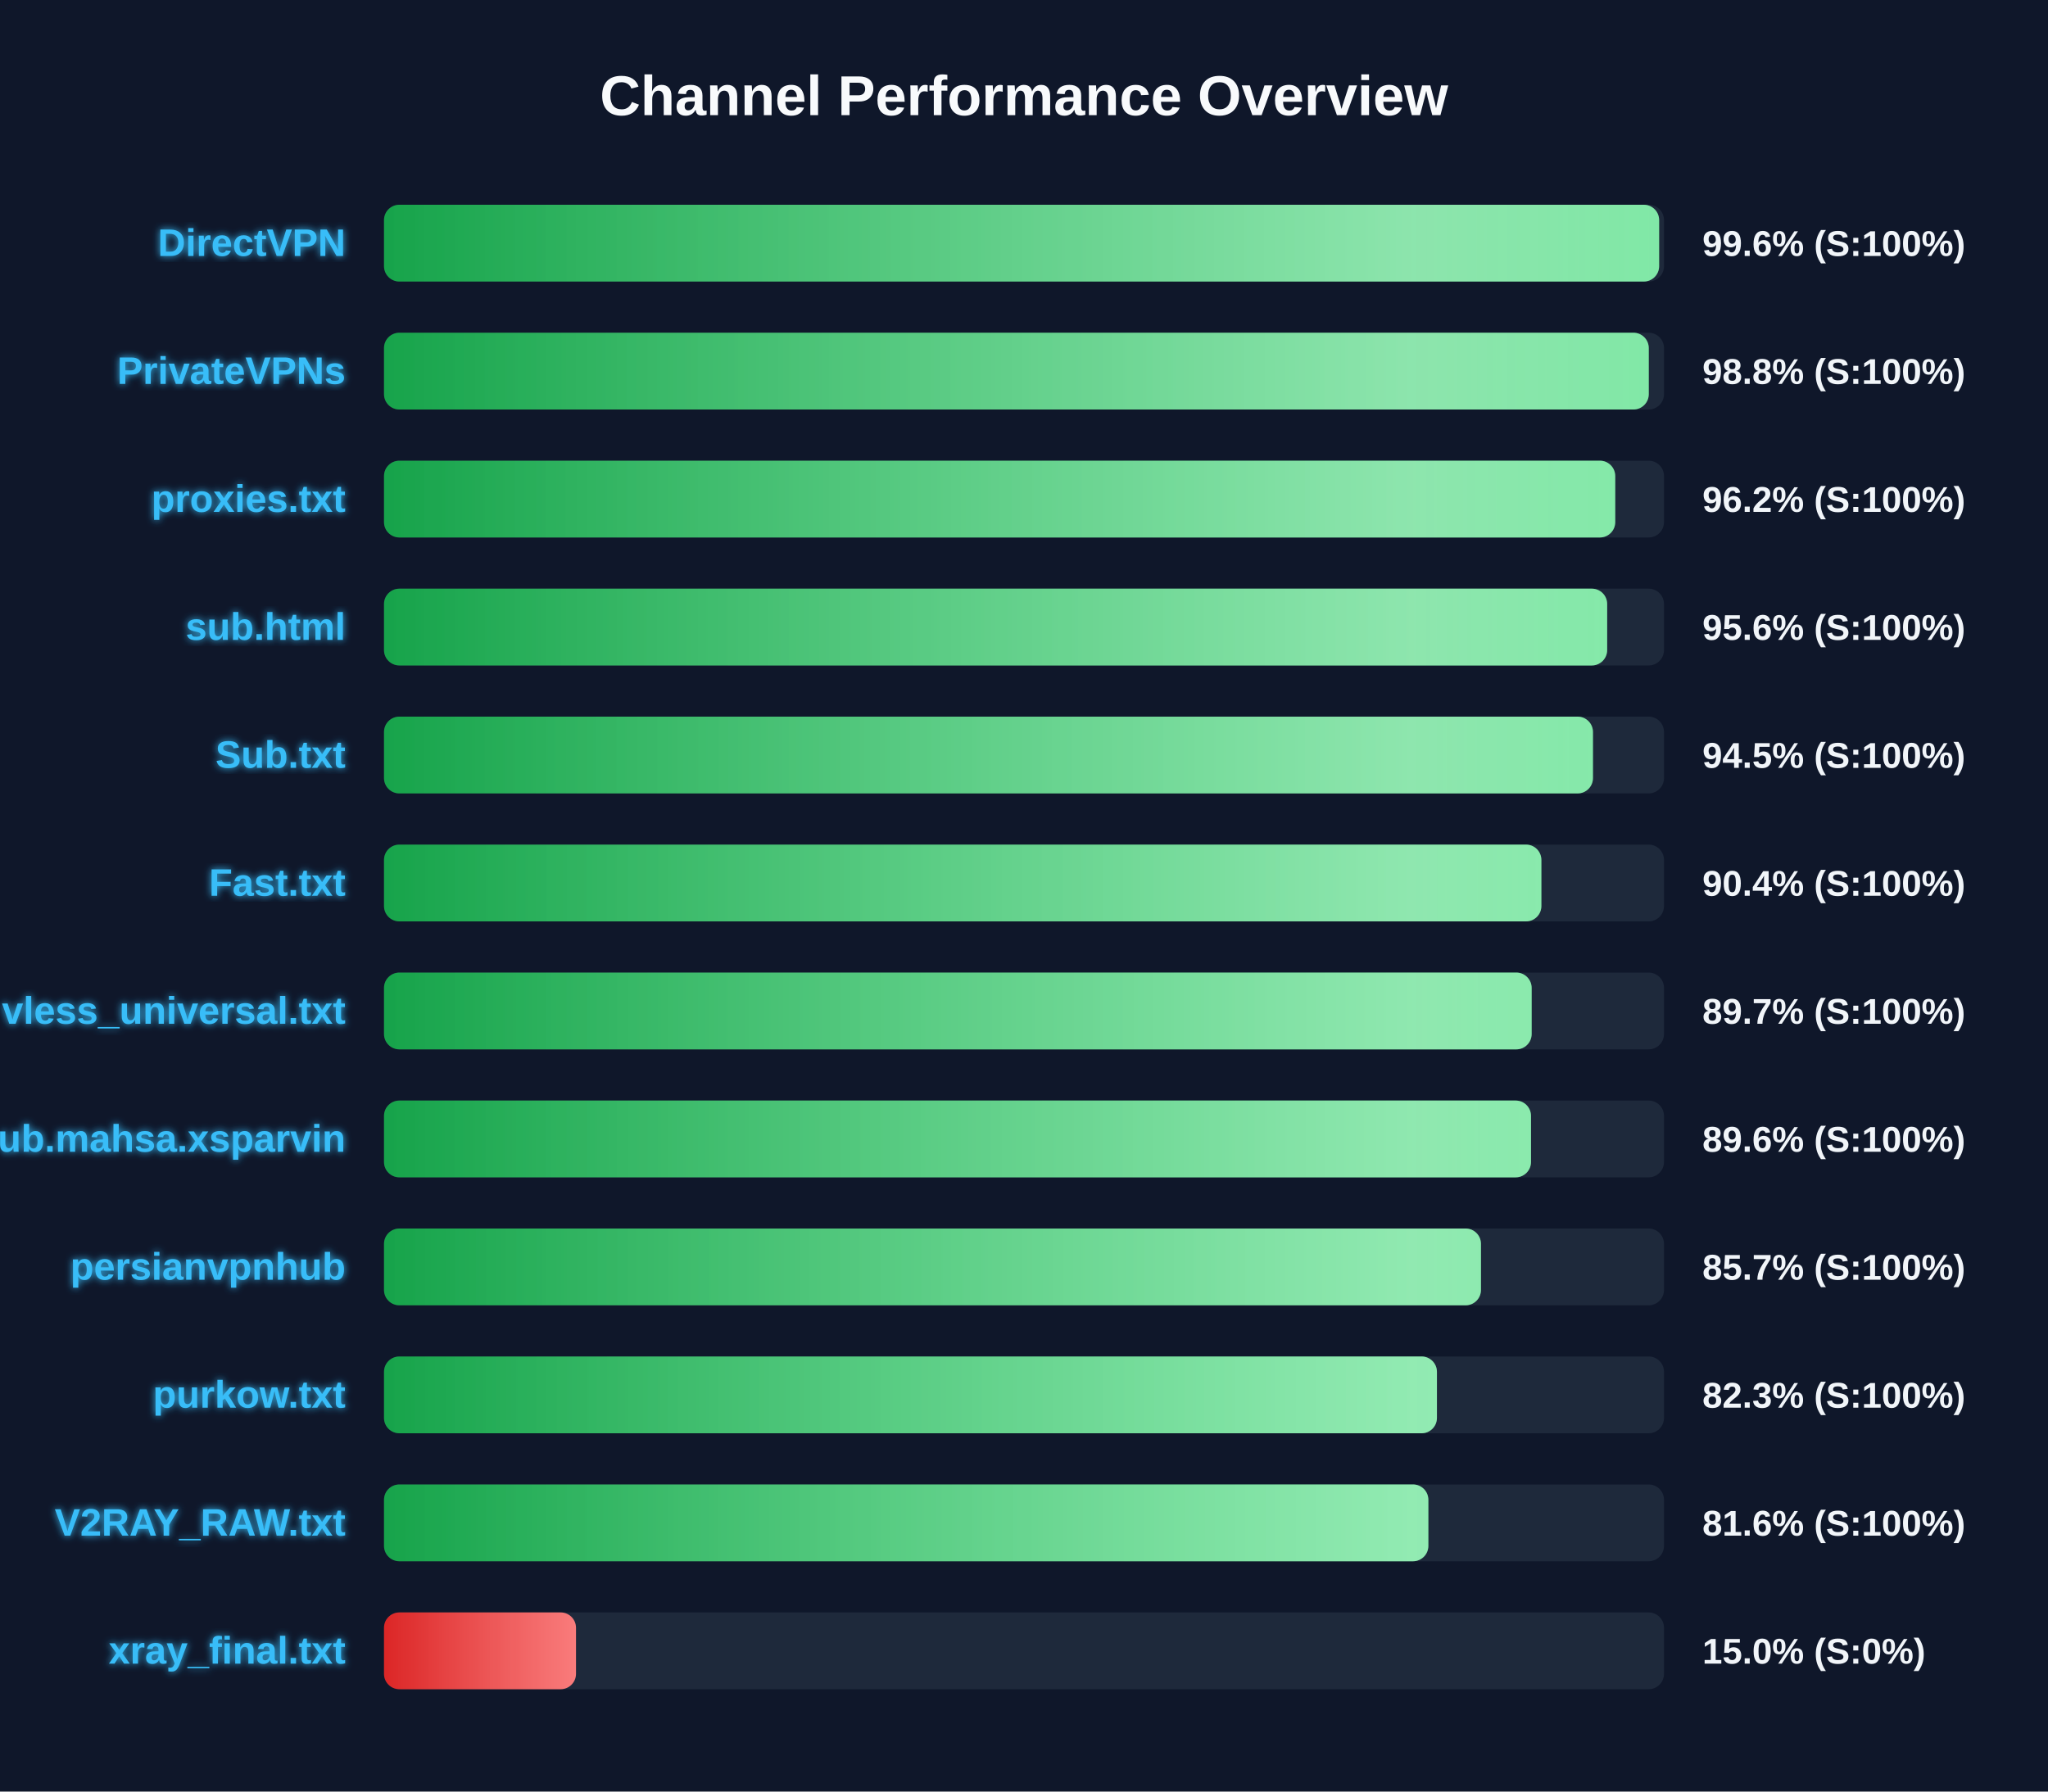
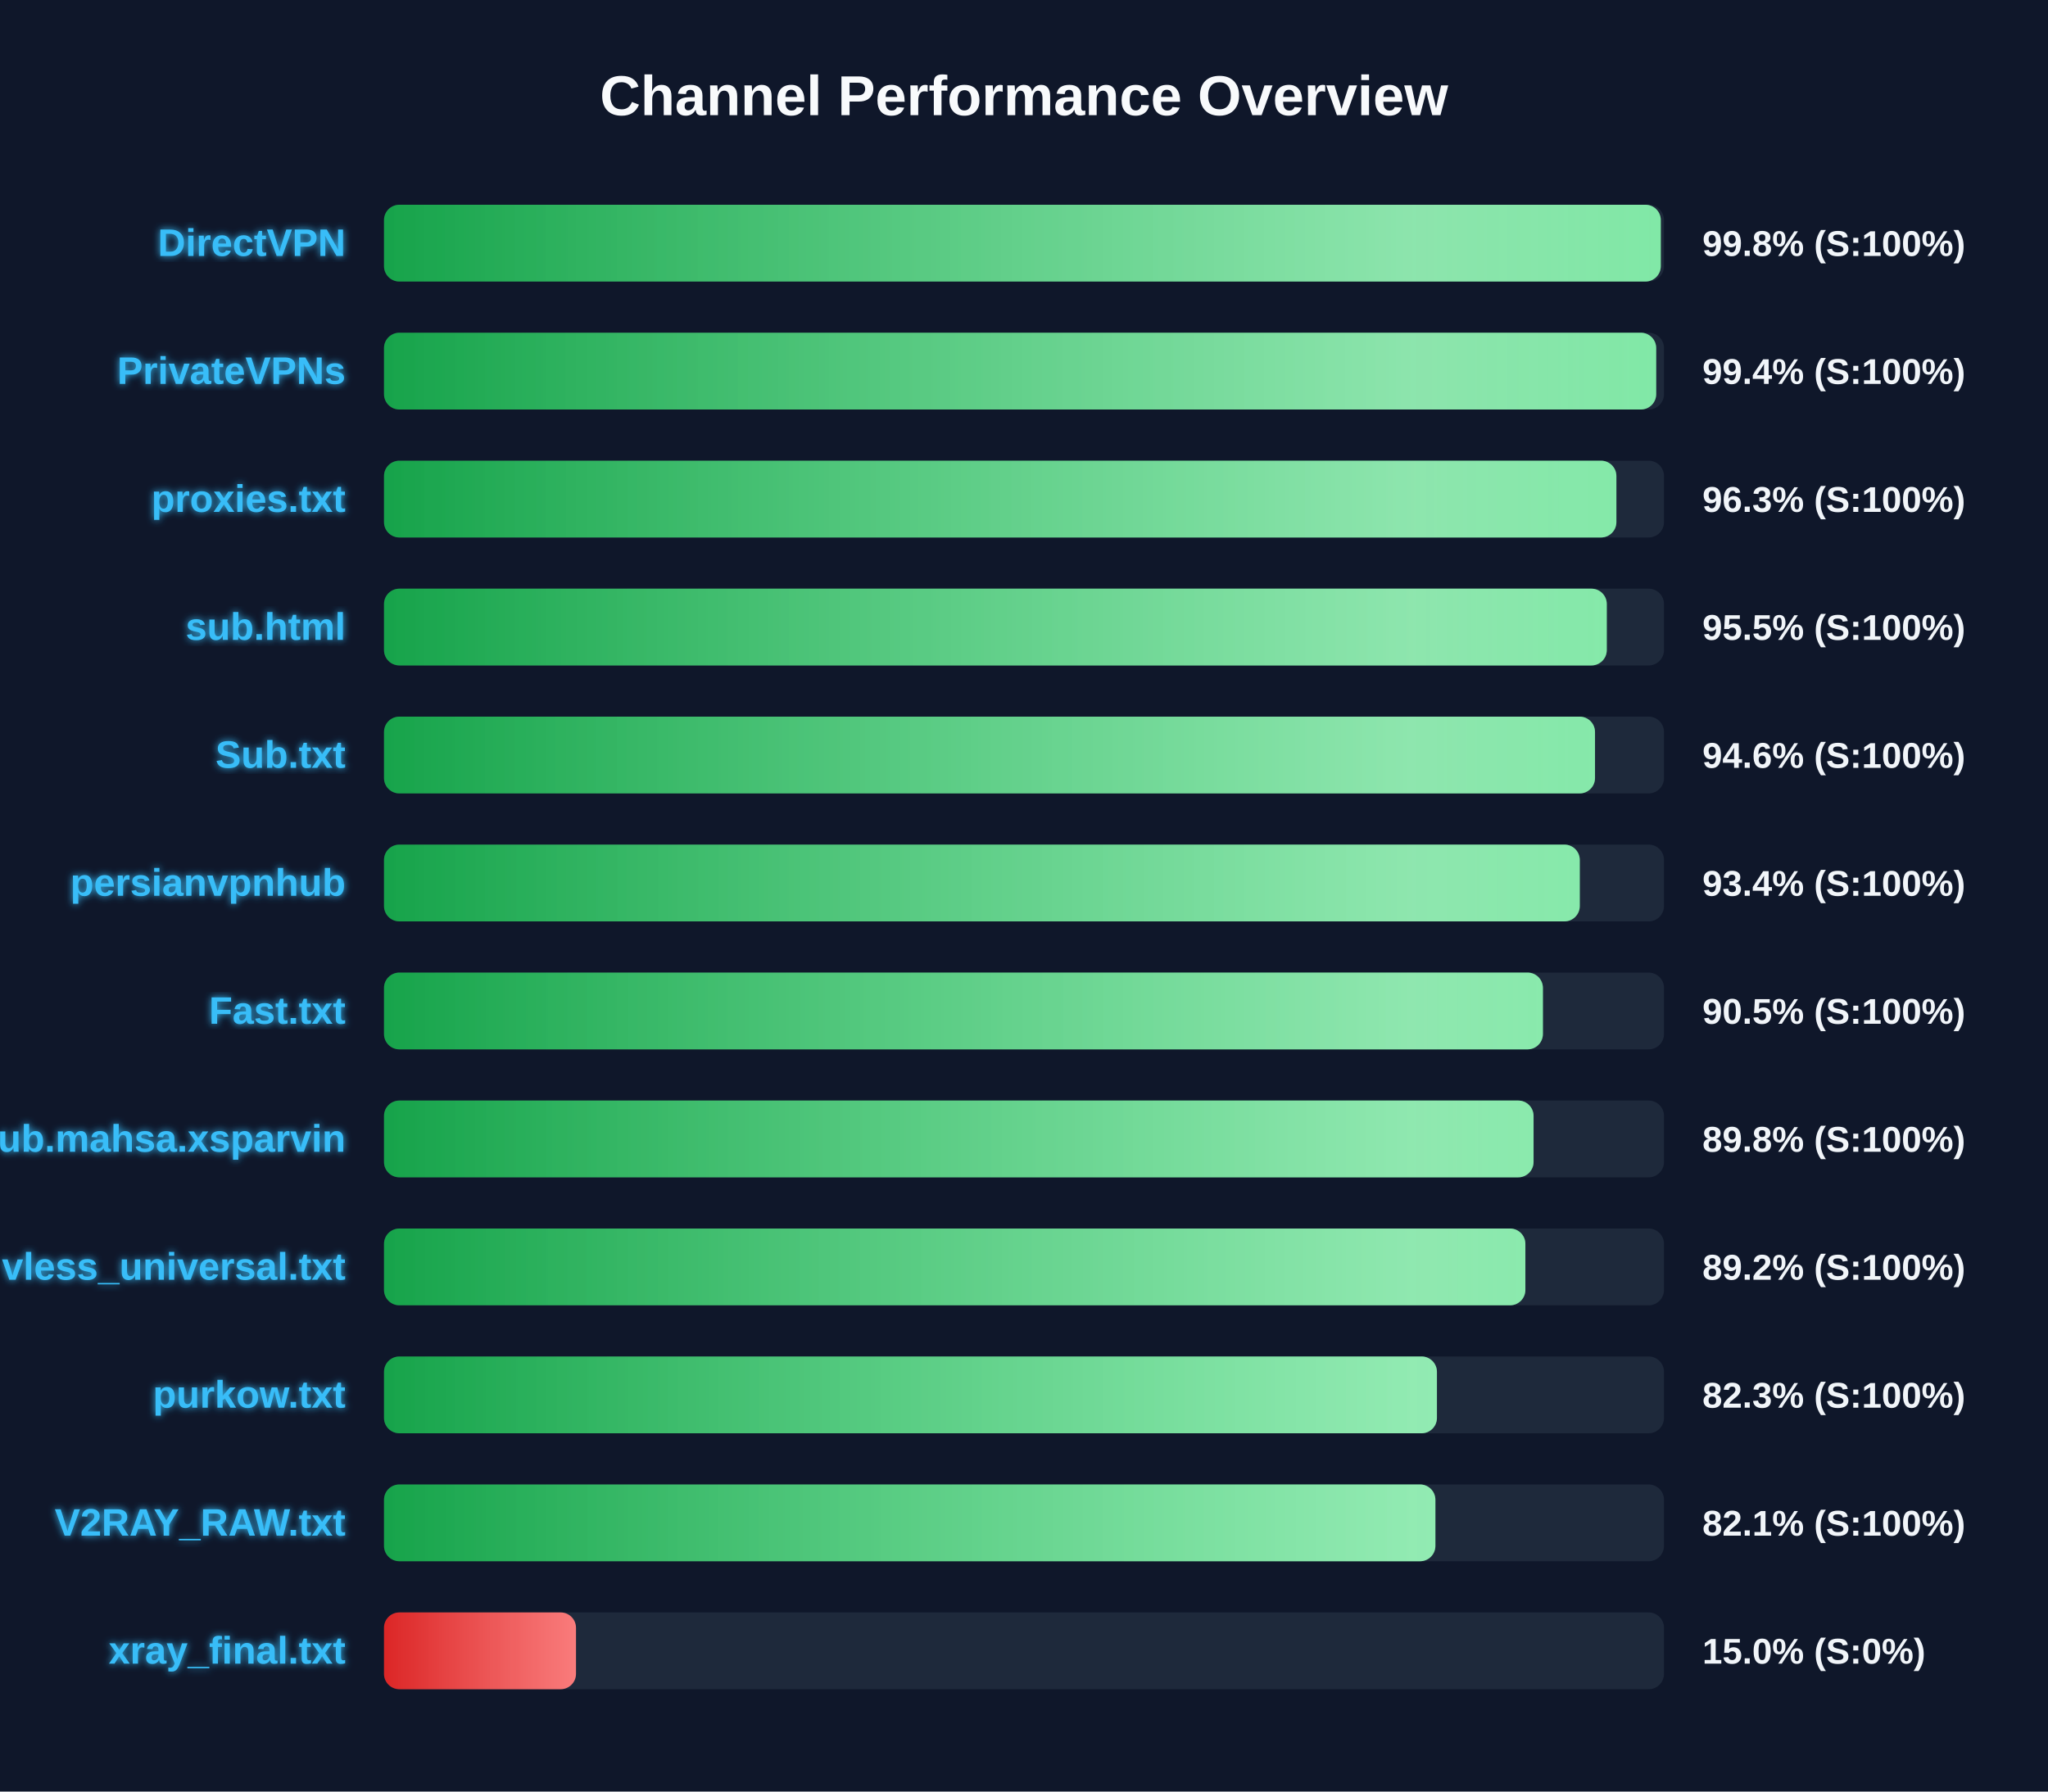
<svg xmlns="http://www.w3.org/2000/svg" width="800" height="700" version="1.1">
  <defs>
    <linearGradient id="grad-green" x1="0%" y1="0%" x2="100%" y2="0%">
      <stop offset="0%" stop-color="#16a34a" />
      <stop offset="100%" stop-color="#4ade80" />
    </linearGradient>
    <linearGradient id="grad-yellow" x1="0%" y1="0%" x2="100%" y2="0%">
      <stop offset="0%" stop-color="#ca8a04" />
      <stop offset="100%" stop-color="#fde047" />
    </linearGradient>
    <linearGradient id="grad-red" x1="0%" y1="0%" x2="100%" y2="0%">
      <stop offset="0%" stop-color="#dc2626" />
      <stop offset="100%" stop-color="#f87171" />
    </linearGradient>
    <linearGradient id="shimmer" x1="0%" y1="0%" x2="100%" y2="0%">
      <stop offset="0%" stop-color="rgba(255,255,255,0)" />
      <stop offset="50%" stop-color="rgba(255,255,255,0.4)" />
      <stop offset="100%" stop-color="rgba(255,255,255,0)" />
    </linearGradient>
    <filter id="glow" x="-20%" y="-20%" width="140%" height="140%">
      <feGaussianBlur stdDeviation="1.5" result="blur" />
      <feComposite in="SourceGraphic" in2="blur" operator="over" />
    </filter>
  </defs>
  <style>
        .bg-rect { fill: #0f172a; }
        .title { font: bold 22px 'Segoe UI', Arial, sans-serif; fill: #f8fafc; }
        .row { font: bold 15px 'Segoe UI', Arial, sans-serif; fill: #38bdf8; filter: url(#glow); }
        .score { font: bold 14px 'Segoe UI', Arial, sans-serif; fill: #f1f5f9; }
        @keyframes shimmer-anim {
            0% { transform: translateX(-100%); }
            100% { transform: translateX(200%); }
        }
        .shimmer-rect {
            animation: shimmer-anim 2.5s infinite linear;
        }
    </style>
  <rect width="100%" height="100%" class="bg-rect" />
  <text x="400" y="45" text-anchor="middle" class="title">Channel Performance Overview</text>
  <rect x="150" y="80" width="500" height="30" fill="#1e293b" rx="6" />
  <clipPath id="clip-0">
-     <rect x="150" y="80" width="498.1" height="30" rx="6" />
+     <rect x="150" y="80" width="498.75" height="30" rx="6" />
  </clipPath>
-   <rect x="150" y="80" width="498.1" height="30" fill="url(#grad-green)" rx="6" />
+   <rect x="150" y="80" width="498.75" height="30" fill="url(#grad-green)" rx="6" />
  <g clip-path="url(#clip-0)">
    <rect x="150" y="80" width="100%" height="30" fill="url(#shimmer)" class="shimmer-rect" />
  </g>
  <text x="135" y="100" text-anchor="end" class="row">DirectVPN</text>
-   <text x="665" y="100" text-anchor="start" class="score">99.6% (S:100%)</text>
+   <text x="665" y="100" text-anchor="start" class="score">99.8% (S:100%)</text>
  <rect x="150" y="130" width="500" height="30" fill="#1e293b" rx="6" />
  <clipPath id="clip-1">
-     <rect x="150" y="130" width="494.05" height="30" rx="6" />
+     <rect x="150" y="130" width="496.95" height="30" rx="6" />
  </clipPath>
-   <rect x="150" y="130" width="494.05" height="30" fill="url(#grad-green)" rx="6" />
+   <rect x="150" y="130" width="496.95" height="30" fill="url(#grad-green)" rx="6" />
  <g clip-path="url(#clip-1)">
    <rect x="150" y="130" width="100%" height="30" fill="url(#shimmer)" class="shimmer-rect" />
  </g>
  <text x="135" y="150" text-anchor="end" class="row">PrivateVPNs</text>
-   <text x="665" y="150" text-anchor="start" class="score">98.8% (S:100%)</text>
+   <text x="665" y="150" text-anchor="start" class="score">99.4% (S:100%)</text>
  <rect x="150" y="180" width="500" height="30" fill="#1e293b" rx="6" />
  <clipPath id="clip-2">
-     <rect x="150" y="180" width="480.95" height="30" rx="6" />
+     <rect x="150" y="180" width="481.4" height="30" rx="6" />
  </clipPath>
-   <rect x="150" y="180" width="480.95" height="30" fill="url(#grad-green)" rx="6" />
+   <rect x="150" y="180" width="481.4" height="30" fill="url(#grad-green)" rx="6" />
  <g clip-path="url(#clip-2)">
    <rect x="150" y="180" width="100%" height="30" fill="url(#shimmer)" class="shimmer-rect" />
  </g>
  <text x="135" y="200" text-anchor="end" class="row">proxies.txt</text>
-   <text x="665" y="200" text-anchor="start" class="score">96.2% (S:100%)</text>
+   <text x="665" y="200" text-anchor="start" class="score">96.3% (S:100%)</text>
  <rect x="150" y="230" width="500" height="30" fill="#1e293b" rx="6" />
  <clipPath id="clip-3">
-     <rect x="150" y="230" width="477.8" height="30" rx="6" />
+     <rect x="150" y="230" width="477.65" height="30" rx="6" />
  </clipPath>
-   <rect x="150" y="230" width="477.8" height="30" fill="url(#grad-green)" rx="6" />
+   <rect x="150" y="230" width="477.65" height="30" fill="url(#grad-green)" rx="6" />
  <g clip-path="url(#clip-3)">
    <rect x="150" y="230" width="100%" height="30" fill="url(#shimmer)" class="shimmer-rect" />
  </g>
  <text x="135" y="250" text-anchor="end" class="row">sub.html</text>
-   <text x="665" y="250" text-anchor="start" class="score">95.6% (S:100%)</text>
+   <text x="665" y="250" text-anchor="start" class="score">95.5% (S:100%)</text>
  <rect x="150" y="280" width="500" height="30" fill="#1e293b" rx="6" />
  <clipPath id="clip-4">
-     <rect x="150" y="280" width="472.25" height="30" rx="6" />
+     <rect x="150" y="280" width="473.05" height="30" rx="6" />
  </clipPath>
-   <rect x="150" y="280" width="472.25" height="30" fill="url(#grad-green)" rx="6" />
+   <rect x="150" y="280" width="473.05" height="30" fill="url(#grad-green)" rx="6" />
  <g clip-path="url(#clip-4)">
    <rect x="150" y="280" width="100%" height="30" fill="url(#shimmer)" class="shimmer-rect" />
  </g>
  <text x="135" y="300" text-anchor="end" class="row">Sub.txt</text>
-   <text x="665" y="300" text-anchor="start" class="score">94.5% (S:100%)</text>
+   <text x="665" y="300" text-anchor="start" class="score">94.6% (S:100%)</text>
  <rect x="150" y="330" width="500" height="30" fill="#1e293b" rx="6" />
  <clipPath id="clip-5">
-     <rect x="150" y="330" width="452.1" height="30" rx="6" />
+     <rect x="150" y="330" width="467.1" height="30" rx="6" />
  </clipPath>
-   <rect x="150" y="330" width="452.1" height="30" fill="url(#grad-green)" rx="6" />
+   <rect x="150" y="330" width="467.1" height="30" fill="url(#grad-green)" rx="6" />
  <g clip-path="url(#clip-5)">
    <rect x="150" y="330" width="100%" height="30" fill="url(#shimmer)" class="shimmer-rect" />
  </g>
-   <text x="135" y="350" text-anchor="end" class="row">Fast.txt</text>
-   <text x="665" y="350" text-anchor="start" class="score">90.4% (S:100%)</text>
+   <text x="135" y="350" text-anchor="end" class="row">persianvpnhub</text>
+   <text x="665" y="350" text-anchor="start" class="score">93.4% (S:100%)</text>
  <rect x="150" y="380" width="500" height="30" fill="#1e293b" rx="6" />
  <clipPath id="clip-6">
-     <rect x="150" y="380" width="448.3" height="30" rx="6" />
+     <rect x="150" y="380" width="452.7" height="30" rx="6" />
  </clipPath>
-   <rect x="150" y="380" width="448.3" height="30" fill="url(#grad-green)" rx="6" />
+   <rect x="150" y="380" width="452.7" height="30" fill="url(#grad-green)" rx="6" />
  <g clip-path="url(#clip-6)">
    <rect x="150" y="380" width="100%" height="30" fill="url(#shimmer)" class="shimmer-rect" />
  </g>
-   <text x="135" y="400" text-anchor="end" class="row">vless_universal.txt</text>
-   <text x="665" y="400" text-anchor="start" class="score">89.7% (S:100%)</text>
+   <text x="135" y="400" text-anchor="end" class="row">Fast.txt</text>
+   <text x="665" y="400" text-anchor="start" class="score">90.5% (S:100%)</text>
  <rect x="150" y="430" width="500" height="30" fill="#1e293b" rx="6" />
  <clipPath id="clip-7">
-     <rect x="150" y="430" width="448.05" height="30" rx="6" />
+     <rect x="150" y="430" width="449.05" height="30" rx="6" />
  </clipPath>
-   <rect x="150" y="430" width="448.05" height="30" fill="url(#grad-green)" rx="6" />
+   <rect x="150" y="430" width="449.05" height="30" fill="url(#grad-green)" rx="6" />
  <g clip-path="url(#clip-7)">
    <rect x="150" y="430" width="100%" height="30" fill="url(#shimmer)" class="shimmer-rect" />
  </g>
  <text x="135" y="450" text-anchor="end" class="row">Sub.mahsa.xsparvin</text>
-   <text x="665" y="450" text-anchor="start" class="score">89.6% (S:100%)</text>
+   <text x="665" y="450" text-anchor="start" class="score">89.8% (S:100%)</text>
  <rect x="150" y="480" width="500" height="30" fill="#1e293b" rx="6" />
  <clipPath id="clip-8">
-     <rect x="150" y="480" width="428.5" height="30" rx="6" />
+     <rect x="150" y="480" width="445.85" height="30" rx="6" />
  </clipPath>
-   <rect x="150" y="480" width="428.5" height="30" fill="url(#grad-green)" rx="6" />
+   <rect x="150" y="480" width="445.85" height="30" fill="url(#grad-green)" rx="6" />
  <g clip-path="url(#clip-8)">
    <rect x="150" y="480" width="100%" height="30" fill="url(#shimmer)" class="shimmer-rect" />
  </g>
-   <text x="135" y="500" text-anchor="end" class="row">persianvpnhub</text>
-   <text x="665" y="500" text-anchor="start" class="score">85.7% (S:100%)</text>
+   <text x="135" y="500" text-anchor="end" class="row">vless_universal.txt</text>
+   <text x="665" y="500" text-anchor="start" class="score">89.2% (S:100%)</text>
  <rect x="150" y="530" width="500" height="30" fill="#1e293b" rx="6" />
  <clipPath id="clip-9">
    <rect x="150" y="530" width="411.3" height="30" rx="6" />
  </clipPath>
  <rect x="150" y="530" width="411.3" height="30" fill="url(#grad-green)" rx="6" />
  <g clip-path="url(#clip-9)">
    <rect x="150" y="530" width="100%" height="30" fill="url(#shimmer)" class="shimmer-rect" />
  </g>
  <text x="135" y="550" text-anchor="end" class="row">purkow.txt</text>
  <text x="665" y="550" text-anchor="start" class="score">82.3% (S:100%)</text>
  <rect x="150" y="580" width="500" height="30" fill="#1e293b" rx="6" />
  <clipPath id="clip-10">
-     <rect x="150" y="580" width="407.95" height="30" rx="6" />
+     <rect x="150" y="580" width="410.7" height="30" rx="6" />
  </clipPath>
-   <rect x="150" y="580" width="407.95" height="30" fill="url(#grad-green)" rx="6" />
+   <rect x="150" y="580" width="410.7" height="30" fill="url(#grad-green)" rx="6" />
  <g clip-path="url(#clip-10)">
    <rect x="150" y="580" width="100%" height="30" fill="url(#shimmer)" class="shimmer-rect" />
  </g>
  <text x="135" y="600" text-anchor="end" class="row">V2RAY_RAW.txt</text>
-   <text x="665" y="600" text-anchor="start" class="score">81.6% (S:100%)</text>
+   <text x="665" y="600" text-anchor="start" class="score">82.1% (S:100%)</text>
  <rect x="150" y="630" width="500" height="30" fill="#1e293b" rx="6" />
  <clipPath id="clip-11">
    <rect x="150" y="630" width="75.0" height="30" rx="6" />
  </clipPath>
  <rect x="150" y="630" width="75.0" height="30" fill="url(#grad-red)" rx="6" />
  <g clip-path="url(#clip-11)">
    <rect x="150" y="630" width="100%" height="30" fill="url(#shimmer)" class="shimmer-rect" />
  </g>
  <text x="135" y="650" text-anchor="end" class="row">xray_final.txt</text>
  <text x="665" y="650" text-anchor="start" class="score">15.0% (S:0%)</text>
</svg>
